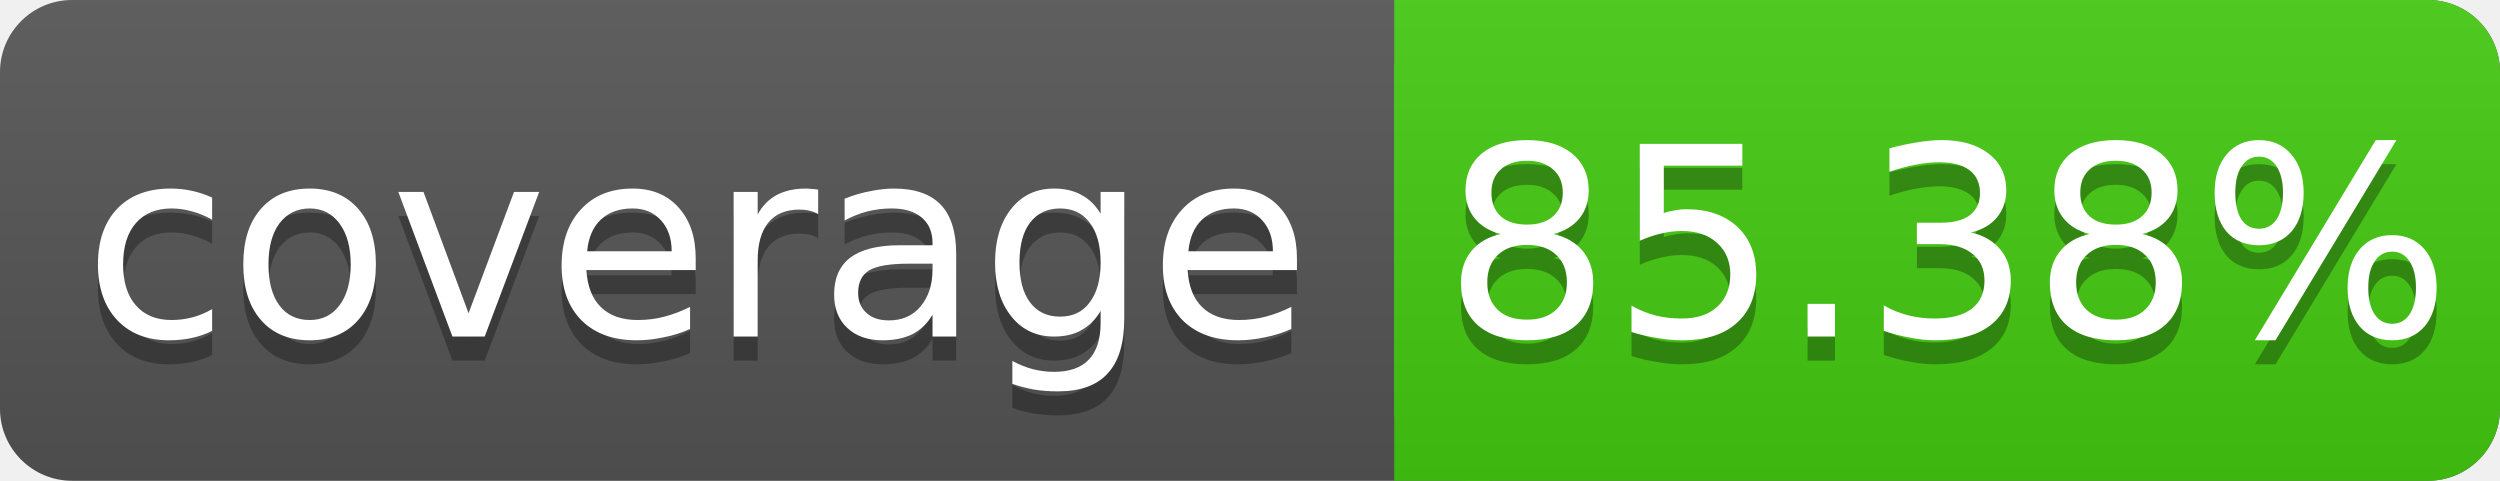
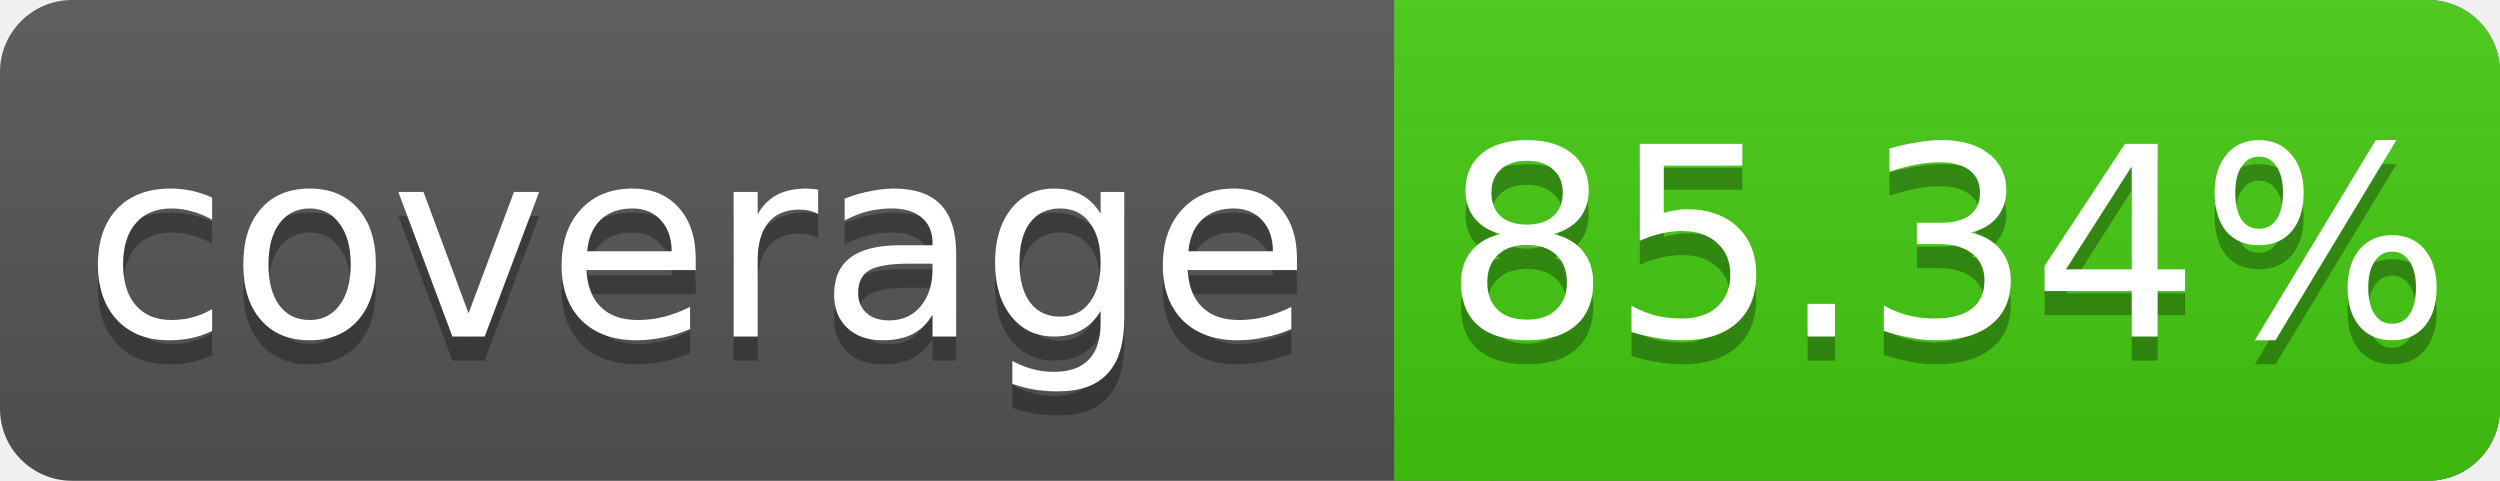
<svg xmlns="http://www.w3.org/2000/svg" width="104" height="20">
  <linearGradient id="s" x2="0" y2="100%">
    <stop offset="0" stop-color="#bbb" stop-opacity=".1" />
    <stop offset="1" stop-opacity=".1" />
  </linearGradient>
  <rect rx="3" width="104" height="20" fill="#555" />
  <rect rx="3" x="58" width="46" height="20" fill="#4c1" />
  <rect x="58" width="4" height="20" fill="#4c1" />
  <rect rx="3" width="104" height="20" fill="url(#s)" />
  <g fill="#fff" text-anchor="middle" font-family="DejaVu Sans,Verdana,Geneva,sans-serif" font-size="11">
    <text x="29" y="15" fill="#010101" fill-opacity=".3">coverage</text>
    <text x="29" y="14">coverage</text>
-     <text x="81" y="15" fill="#010101" fill-opacity=".3">85.38%</text>
-     <text x="81" y="14">85.38%</text>
+     <text x="81" y="15" fill="#010101" fill-opacity=".3">85.34%</text>
+     <text x="81" y="14">85.34%</text>
  </g>
</svg>
